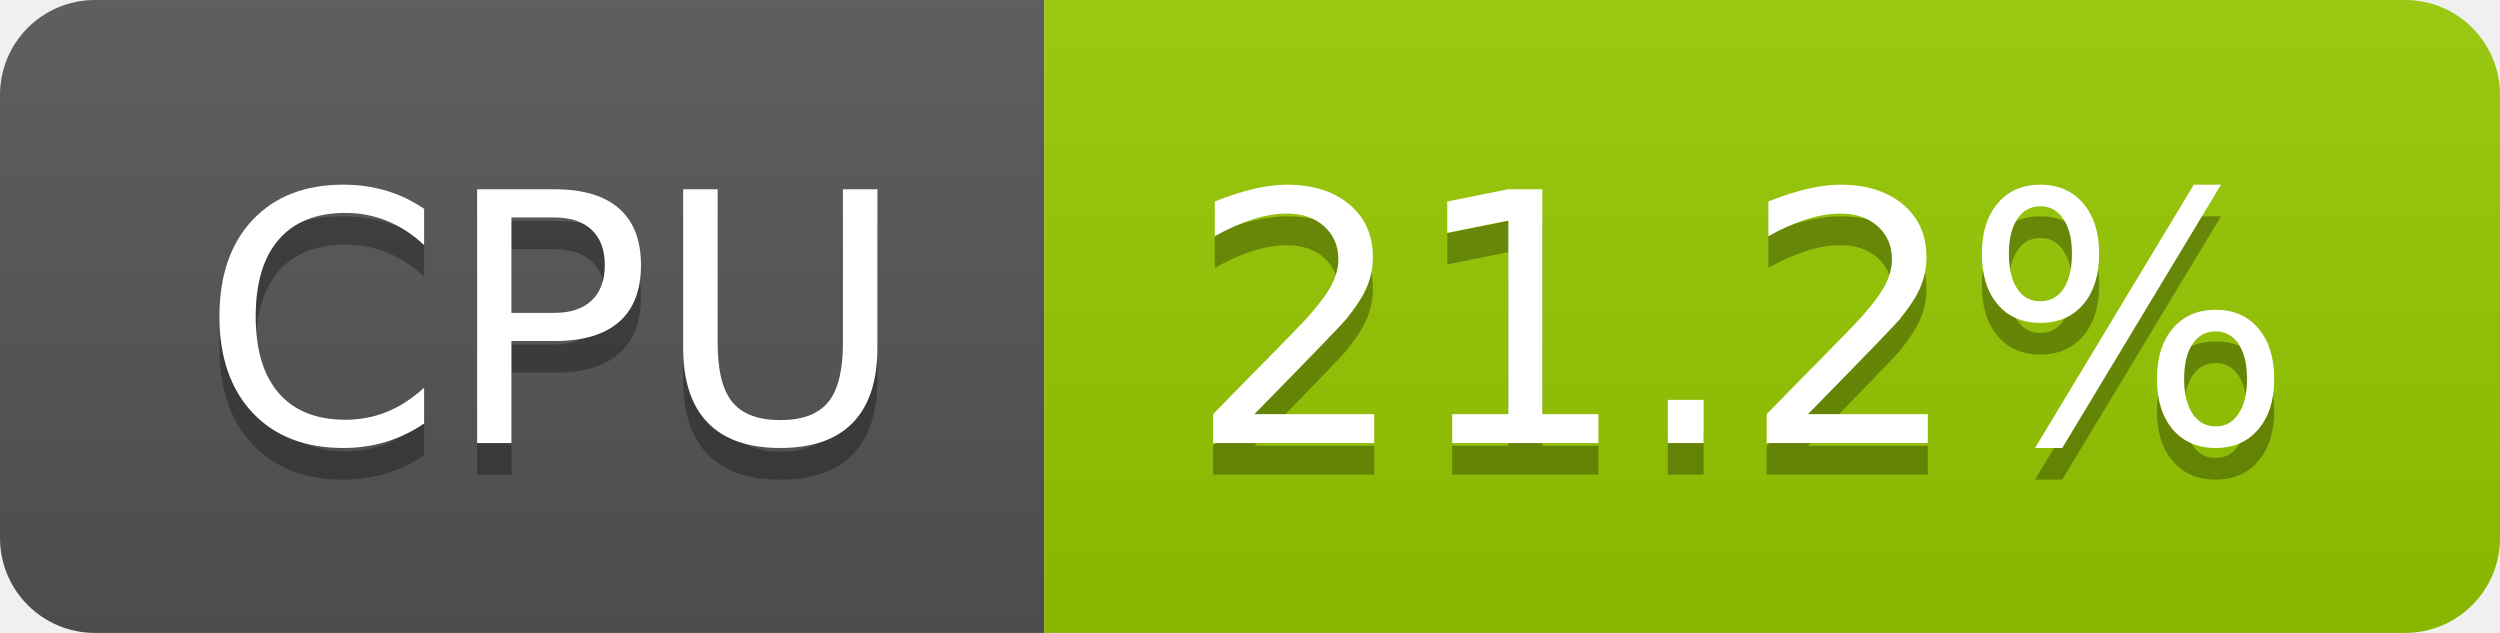
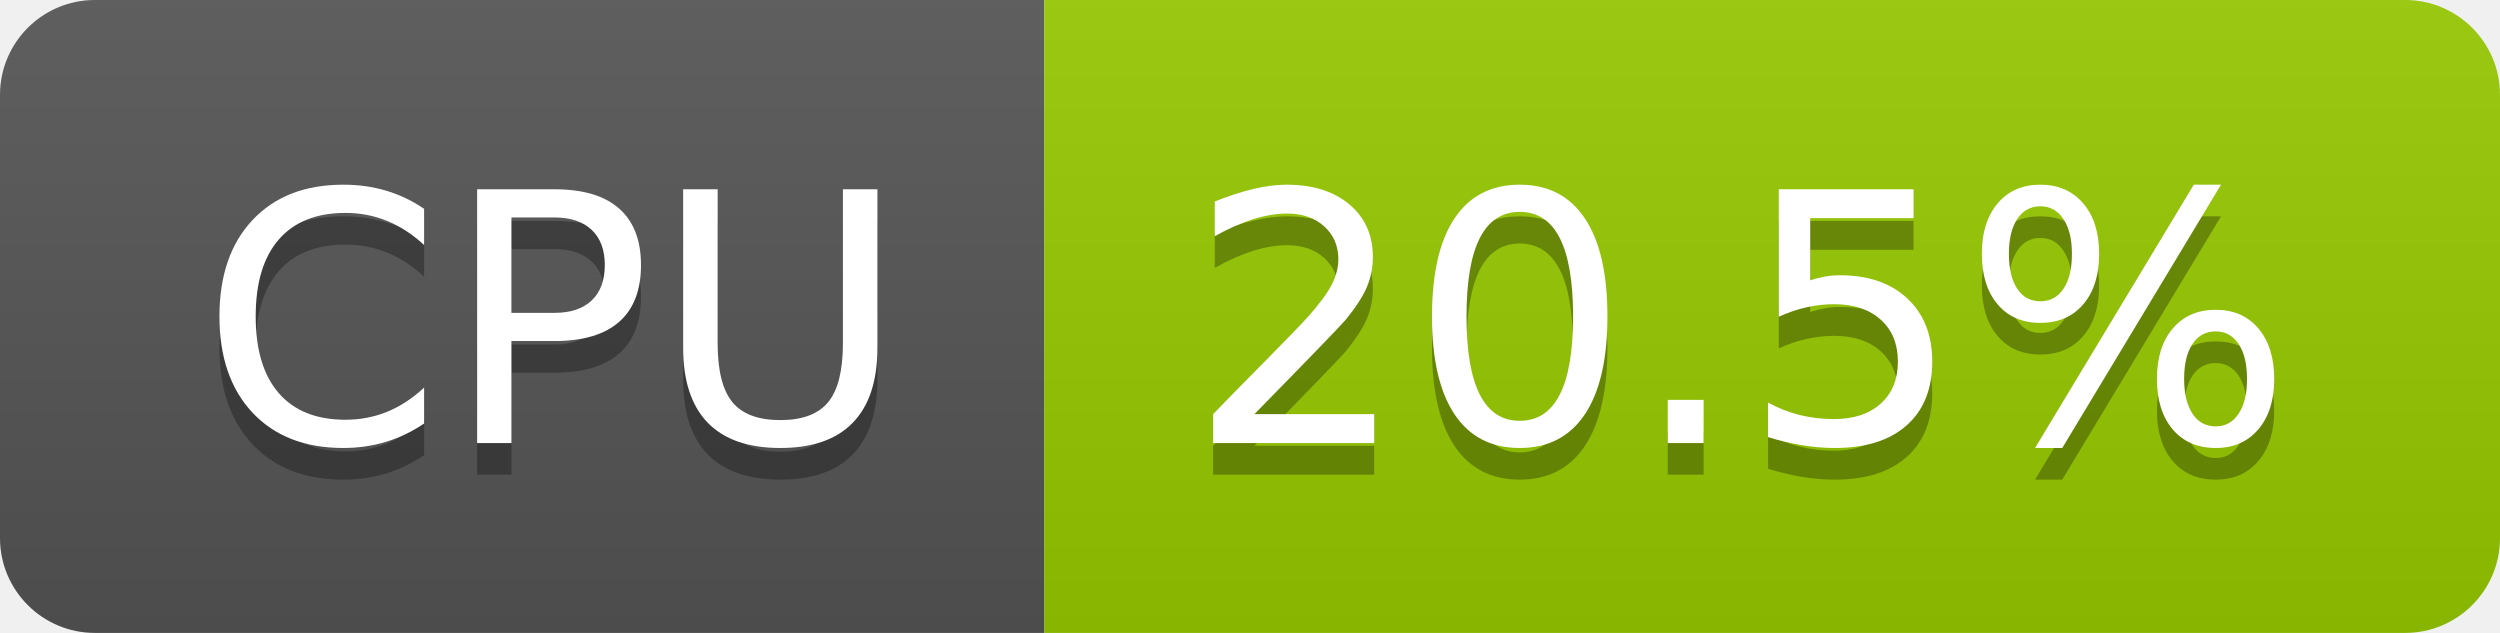
- <svg xmlns="http://www.w3.org/2000/svg" width="79" height="20" role="img" aria-label="CPU: 21.2%">
+ <svg xmlns="http://www.w3.org/2000/svg" width="79" height="20" role="img" aria-label="CPU: 20.5%">
  <linearGradient id="s" x2="0" y2="100%">
    <stop offset="0" stop-color="#bbb" stop-opacity=".1" />
    <stop offset="1" stop-opacity=".1" />
  </linearGradient>
  <clipPath id="r">
    <rect width="79" height="20" rx="3" fill="#fff" />
  </clipPath>
  <g clip-path="url(#r)">
    <rect width="33" height="20" fill="#555" />
    <rect x="33" width="46" height="20" fill="#97ca00" />
    <rect width="79" height="20" fill="url(#s)" />
  </g>
  <g fill="#fff" text-anchor="middle" font-family="Verdana,Geneva,DejaVu Sans,sans-serif" text-rendering="geometricPrecision" font-size="110">
    <text aria-hidden="true" x="175" y="150" fill="#010101" fill-opacity=".3" transform="scale(.1)" textLength="228">CPU</text>
    <text x="175" y="140" transform="scale(.1)" fill="#fff" textLength="228">CPU</text>
-     <text aria-hidden="true" x="550" y="150" fill="#010101" fill-opacity=".3" transform="scale(.1)" textLength="352">21.2%</text>
-     <text x="550" y="140" transform="scale(.1)" fill="#fff" textLength="352">21.2%</text>
+     <text aria-hidden="true" x="550" y="150" fill="#010101" fill-opacity=".3" transform="scale(.1)" textLength="352">20.5%</text>
+     <text x="550" y="140" transform="scale(.1)" fill="#fff" textLength="352">20.5%</text>
  </g>
</svg>
